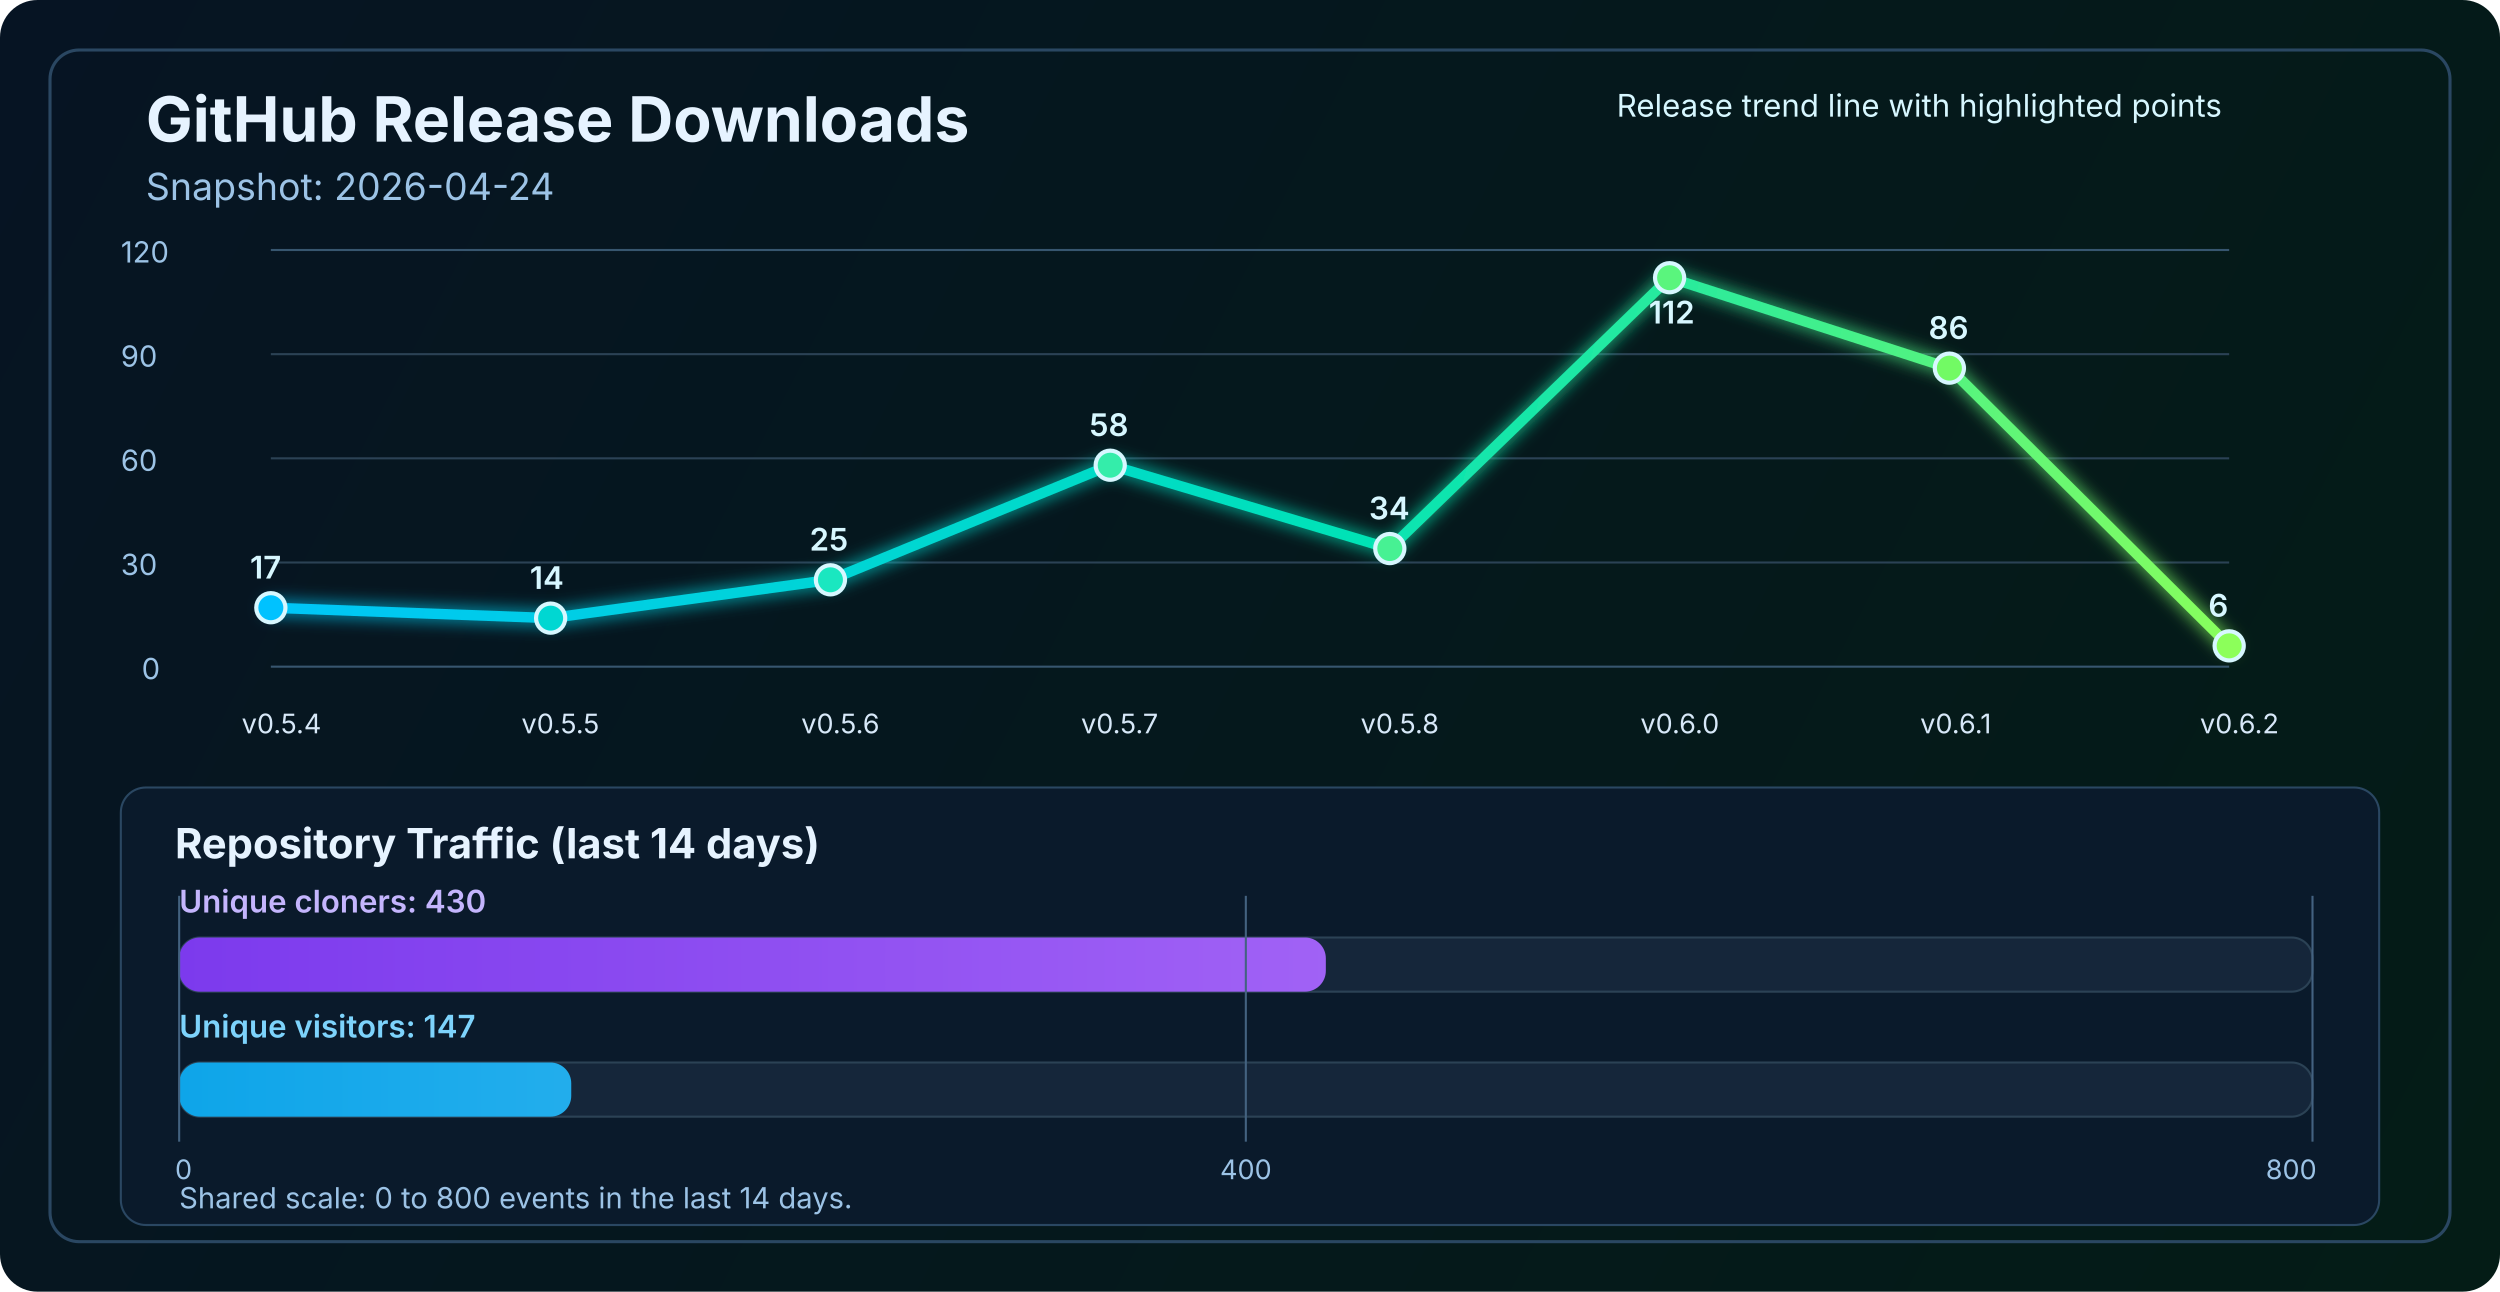
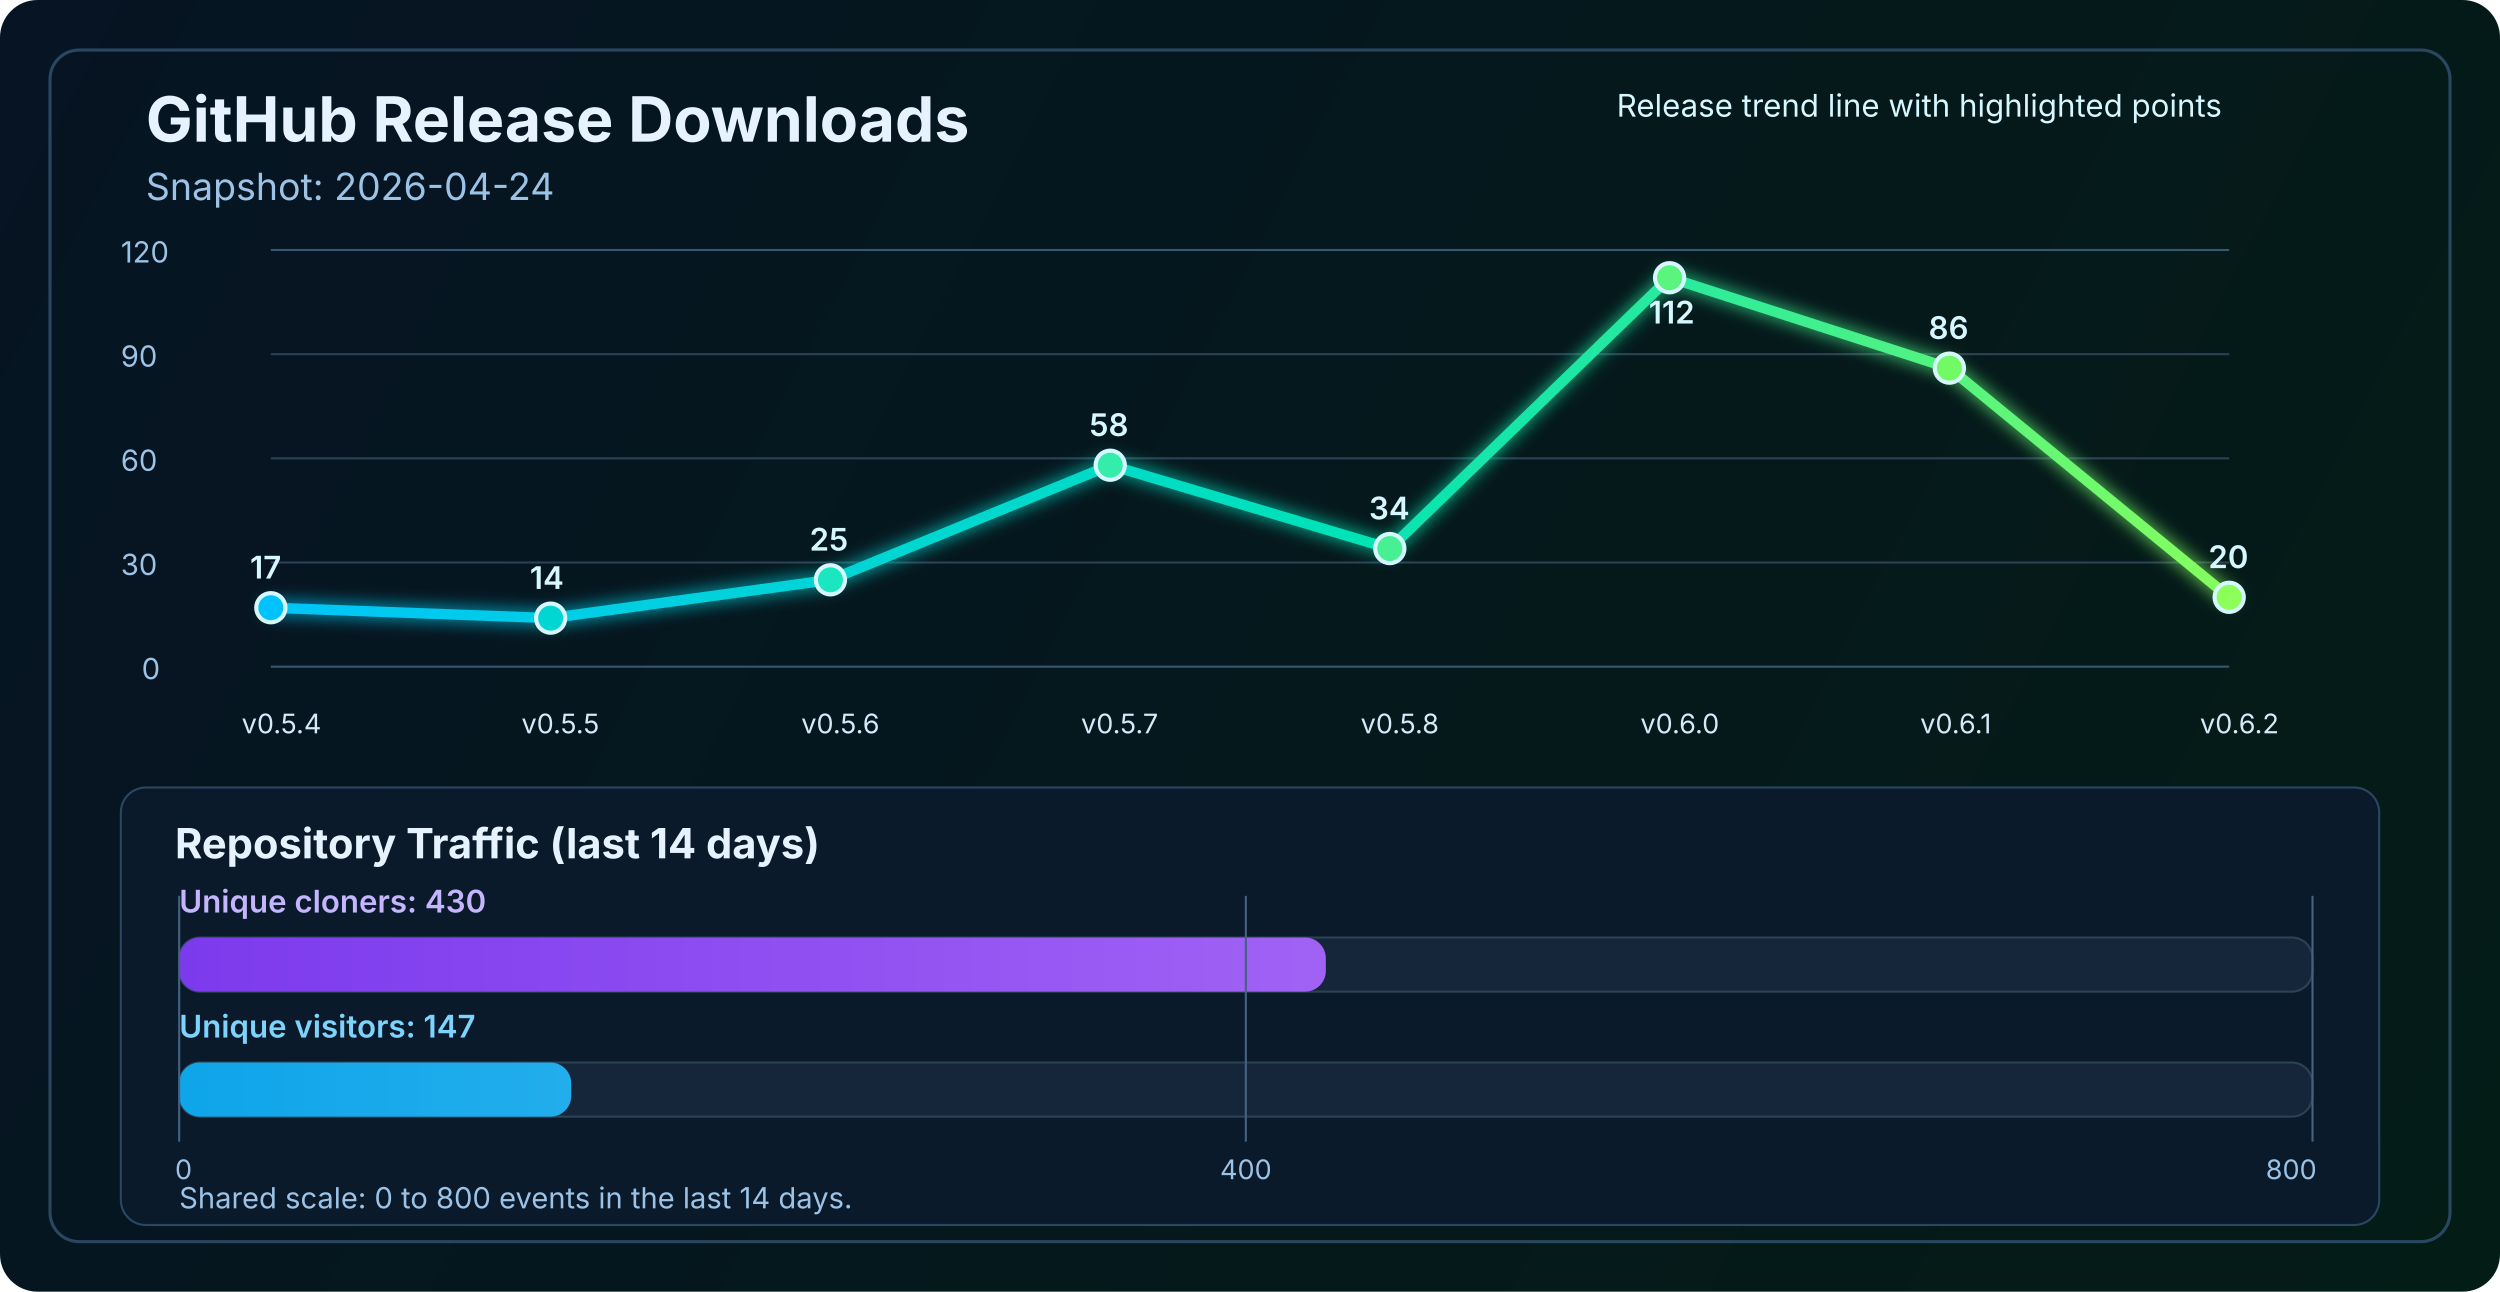
<svg xmlns="http://www.w3.org/2000/svg" width="1200" height="620" viewBox="0 0 1200 620" fill="none" role="img" aria-labelledby="title desc">
  <defs>
    <linearGradient id="bg" x1="0" y1="0" x2="1200" y2="620" gradientUnits="userSpaceOnUse">
      <stop stop-color="#061423" />
      <stop offset="1" stop-color="#041C16" />
    </linearGradient>
    <linearGradient id="line" x1="130" y1="86" x2="1070" y2="340" gradientUnits="userSpaceOnUse">
      <stop stop-color="#00C2FF" />
      <stop offset="0.55" stop-color="#00E2B8" />
      <stop offset="1" stop-color="#8CFF5A" />
    </linearGradient>
    <linearGradient id="cloneFill" x1="86" y1="450" x2="1110" y2="450" gradientUnits="userSpaceOnUse">
      <stop stop-color="#7C3AED" />
      <stop offset="1" stop-color="#C084FC" />
    </linearGradient>
    <linearGradient id="viewFill" x1="86" y1="482" x2="1110" y2="482" gradientUnits="userSpaceOnUse">
      <stop stop-color="#0EA5E9" />
      <stop offset="1" stop-color="#7DD3FC" />
    </linearGradient>
    <filter id="glow" x="-50%" y="-50%" width="200%" height="200%">
      <feGaussianBlur stdDeviation="4" result="blur" />
      <feMerge>
        <feMergeNode in="blur" />
        <feMergeNode in="SourceGraphic" />
      </feMerge>
    </filter>
  </defs>
  <rect width="1200" height="620" rx="18" fill="url(#bg)" />
  <rect x="24" y="24" width="1152" height="572" rx="14" stroke="#2A4762" stroke-width="1.5" />
  <text x="70" y="68" fill="#E6F3FF" font-size="30" font-family="SF Pro Display, -apple-system, BlinkMacSystemFont, Segoe UI, sans-serif" font-weight="700">GitHub Release Downloads</text>
  <text x="70" y="96" fill="#9CC3E6" font-size="18" font-family="SF Pro Text, -apple-system, BlinkMacSystemFont, Segoe UI, sans-serif">Snapshot: 2026-04-24</text>
  <line x1="130" y1="320.0" x2="1070" y2="320.0" stroke="#37566F" stroke-width="1" />
  <line x1="130" y1="270.0" x2="1070" y2="270.0" stroke="#2B4255" stroke-width="1" />
  <line x1="130" y1="220.0" x2="1070" y2="220.0" stroke="#2B4255" stroke-width="1" />
  <line x1="130" y1="170.0" x2="1070" y2="170.0" stroke="#2B4255" stroke-width="1" />
  <line x1="130" y1="120.0" x2="1070" y2="120.0" stroke="#37566F" stroke-width="1" />
  <text x="68" y="326.0" fill="#9CC3E6" font-size="14" font-family="SF Pro Text, -apple-system, BlinkMacSystemFont, Segoe UI, sans-serif">0</text>
  <text x="58" y="276.0" fill="#9CC3E6" font-size="14" font-family="SF Pro Text, -apple-system, BlinkMacSystemFont, Segoe UI, sans-serif">30</text>
  <text x="58" y="226.0" fill="#9CC3E6" font-size="14" font-family="SF Pro Text, -apple-system, BlinkMacSystemFont, Segoe UI, sans-serif">60</text>
  <text x="58" y="176.0" fill="#9CC3E6" font-size="14" font-family="SF Pro Text, -apple-system, BlinkMacSystemFont, Segoe UI, sans-serif">90</text>
  <text x="58" y="126.0" fill="#9CC3E6" font-size="14" font-family="SF Pro Text, -apple-system, BlinkMacSystemFont, Segoe UI, sans-serif">120</text>
-   <polyline points="130.0,291.7 264.3,296.7 398.6,278.3 532.9,223.3 667.1,263.3 801.4,133.3 935.7,176.7 1070.0,310.0" fill="none" stroke="url(#line)" stroke-width="5" stroke-linecap="round" stroke-linejoin="round" filter="url(#glow)" />
+   <polyline points="130.0,291.7 264.3,296.7 398.6,278.3 532.9,223.3 667.1,263.3 801.4,133.3 935.7,176.7 1070.0,286.7" fill="none" stroke="url(#line)" stroke-width="5" stroke-linecap="round" stroke-linejoin="round" filter="url(#glow)" />
  <circle cx="130.0" cy="291.7" r="7" fill="#00C2FF" stroke="#D7F7FF" stroke-width="2" />
  <circle cx="264.3" cy="296.7" r="7" fill="#00D7D2" stroke="#D7F7FF" stroke-width="2" />
  <circle cx="398.6" cy="278.3" r="7" fill="#1AE7C0" stroke="#D7F7FF" stroke-width="2" />
  <circle cx="532.9" cy="223.3" r="7" fill="#34EDAA" stroke="#D7F7FF" stroke-width="2" />
  <circle cx="667.1" cy="263.3" r="7" fill="#47F193" stroke="#D7F7FF" stroke-width="2" />
  <circle cx="801.4" cy="133.3" r="7" fill="#5AF57D" stroke="#D7F7FF" stroke-width="2" />
  <circle cx="935.7" cy="176.7" r="7" fill="#72FA64" stroke="#D7F7FF" stroke-width="2" />
-   <circle cx="1070.0" cy="310.0" r="7" fill="#8CFF5A" stroke="#D7F7FF" stroke-width="2" />
+   <circle cx="1070.0" cy="286.7" r="7" fill="#8CFF5A" stroke="#D7F7FF" stroke-width="2" />
  <text x="116.0" y="352" fill="#D7E8F8" font-size="13" font-family="SF Pro Text, -apple-system, BlinkMacSystemFont, Segoe UI, sans-serif">v0.5.4</text>
  <text x="250.3" y="352" fill="#D7E8F8" font-size="13" font-family="SF Pro Text, -apple-system, BlinkMacSystemFont, Segoe UI, sans-serif">v0.5.5</text>
  <text x="384.6" y="352" fill="#D7E8F8" font-size="13" font-family="SF Pro Text, -apple-system, BlinkMacSystemFont, Segoe UI, sans-serif">v0.5.6</text>
  <text x="518.9" y="352" fill="#D7E8F8" font-size="13" font-family="SF Pro Text, -apple-system, BlinkMacSystemFont, Segoe UI, sans-serif">v0.5.7</text>
  <text x="653.1" y="352" fill="#D7E8F8" font-size="13" font-family="SF Pro Text, -apple-system, BlinkMacSystemFont, Segoe UI, sans-serif">v0.5.8</text>
  <text x="787.4" y="352" fill="#D7E8F8" font-size="13" font-family="SF Pro Text, -apple-system, BlinkMacSystemFont, Segoe UI, sans-serif">v0.6.0</text>
  <text x="921.7" y="352" fill="#D7E8F8" font-size="13" font-family="SF Pro Text, -apple-system, BlinkMacSystemFont, Segoe UI, sans-serif">v0.6.1</text>
  <text x="1056.0" y="352" fill="#D7E8F8" font-size="13" font-family="SF Pro Text, -apple-system, BlinkMacSystemFont, Segoe UI, sans-serif">v0.6.2</text>
  <text x="120.0" y="277.7" fill="#D7F7FF" font-size="15" font-family="SF Pro Text, -apple-system, BlinkMacSystemFont, Segoe UI, sans-serif" font-weight="600">17</text>
  <text x="254.3" y="282.7" fill="#D7F7FF" font-size="15" font-family="SF Pro Text, -apple-system, BlinkMacSystemFont, Segoe UI, sans-serif" font-weight="600">14</text>
  <text x="388.6" y="264.3" fill="#D7F7FF" font-size="15" font-family="SF Pro Text, -apple-system, BlinkMacSystemFont, Segoe UI, sans-serif" font-weight="600">25</text>
  <text x="522.9" y="209.3" fill="#D7F7FF" font-size="15" font-family="SF Pro Text, -apple-system, BlinkMacSystemFont, Segoe UI, sans-serif" font-weight="600">58</text>
  <text x="657.1" y="249.3" fill="#D7F7FF" font-size="15" font-family="SF Pro Text, -apple-system, BlinkMacSystemFont, Segoe UI, sans-serif" font-weight="600">34</text>
  <text x="791.4" y="155.3" fill="#D7F7FF" font-size="15" font-family="SF Pro Text, -apple-system, BlinkMacSystemFont, Segoe UI, sans-serif" font-weight="600">112</text>
  <text x="925.7" y="162.7" fill="#D7F7FF" font-size="15" font-family="SF Pro Text, -apple-system, BlinkMacSystemFont, Segoe UI, sans-serif" font-weight="600">86</text>
-   <text x="1060.0" y="296.0" fill="#D7F7FF" font-size="15" font-family="SF Pro Text, -apple-system, BlinkMacSystemFont, Segoe UI, sans-serif" font-weight="600">6</text>
+   <text x="1060.0" y="272.7" fill="#D7F7FF" font-size="15" font-family="SF Pro Text, -apple-system, BlinkMacSystemFont, Segoe UI, sans-serif" font-weight="600">20</text>
  <text x="776" y="56" fill="#D7F7FF" font-size="15" font-family="SF Pro Text, -apple-system, BlinkMacSystemFont, Segoe UI, sans-serif">Release trend line with highlighted points</text>
  <rect x="58" y="378" width="1084" height="210" rx="12" fill="#0A1A2B" stroke="#2A4762" stroke-width="1" />
  <text x="84" y="412" fill="#E6F3FF" font-size="20" font-family="SF Pro Text, -apple-system, BlinkMacSystemFont, Segoe UI, sans-serif" font-weight="700">Repository Traffic (last 14 days)</text>
  <text x="86" y="438" fill="#C4B5FD" font-size="15" font-family="SF Pro Text, -apple-system, BlinkMacSystemFont, Segoe UI, sans-serif" font-weight="600">Unique cloners: 430</text>
  <rect x="86" y="450" width="1024" height="26" rx="10" fill="#15263A" stroke="#2B4255" stroke-width="1" />
  <rect x="86" y="450" width="550.4" height="26" rx="10" fill="url(#cloneFill)" />
  <text x="86" y="498" fill="#7DD3FC" font-size="15" font-family="SF Pro Text, -apple-system, BlinkMacSystemFont, Segoe UI, sans-serif" font-weight="600">Unique visitors: 147</text>
  <rect x="86" y="510" width="1024" height="26" rx="10" fill="#15263A" stroke="#2B4255" stroke-width="1" />
  <rect x="86" y="510" width="188.2" height="26" rx="10" fill="url(#viewFill)" />
  <line x1="86" y1="430" x2="86" y2="548" stroke="#436280" stroke-width="1" />
  <line x1="598.0" y1="430" x2="598.0" y2="548" stroke="#436280" stroke-width="1" />
  <line x1="1110" y1="430" x2="1110" y2="548" stroke="#436280" stroke-width="1" />
  <text x="84" y="566" text-anchor="start" fill="#9CC3E6" font-size="13" font-family="SF Pro Text, -apple-system, BlinkMacSystemFont, Segoe UI, sans-serif">0</text>
  <text x="598.0" y="566" text-anchor="middle" fill="#9CC3E6" font-size="13" font-family="SF Pro Text, -apple-system, BlinkMacSystemFont, Segoe UI, sans-serif">400</text>
  <text x="1112" y="566" text-anchor="end" fill="#9CC3E6" font-size="13" font-family="SF Pro Text, -apple-system, BlinkMacSystemFont, Segoe UI, sans-serif">800</text>
  <text x="86" y="580" fill="#9CC3E6" font-size="14" font-family="SF Pro Text, -apple-system, BlinkMacSystemFont, Segoe UI, sans-serif">Shared scale: 0 to 800 events in the last 14 days.</text>
</svg>
